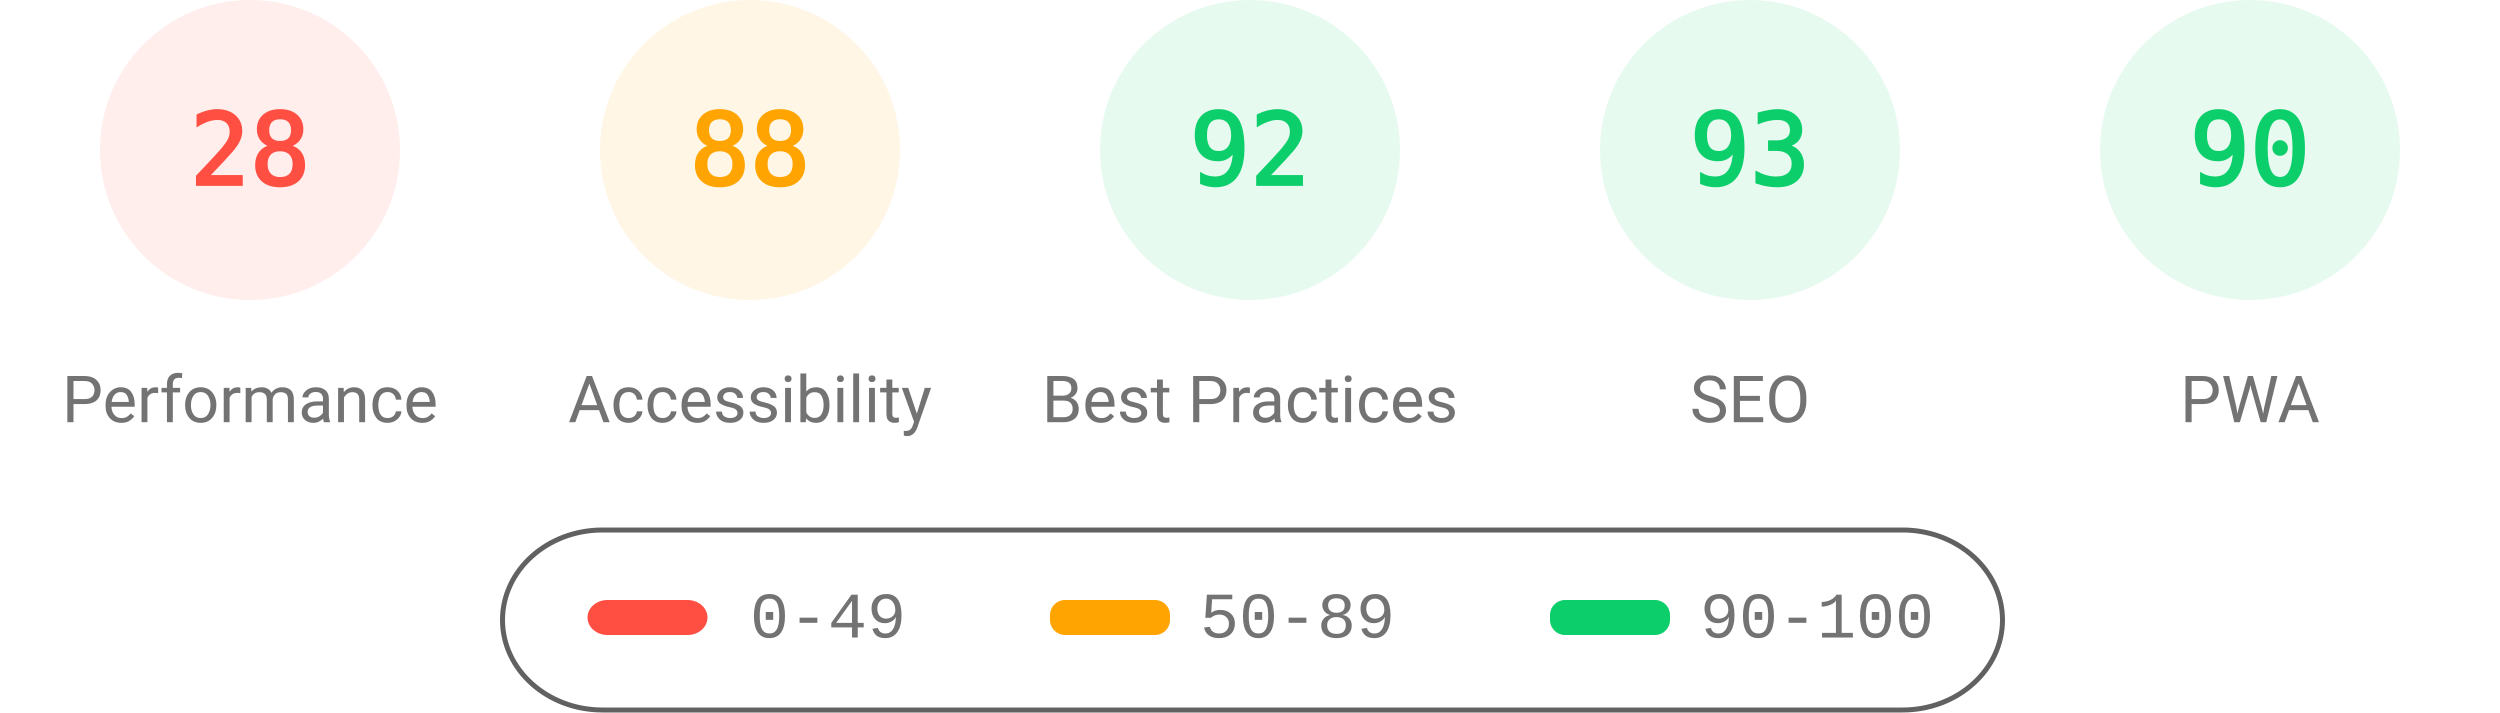
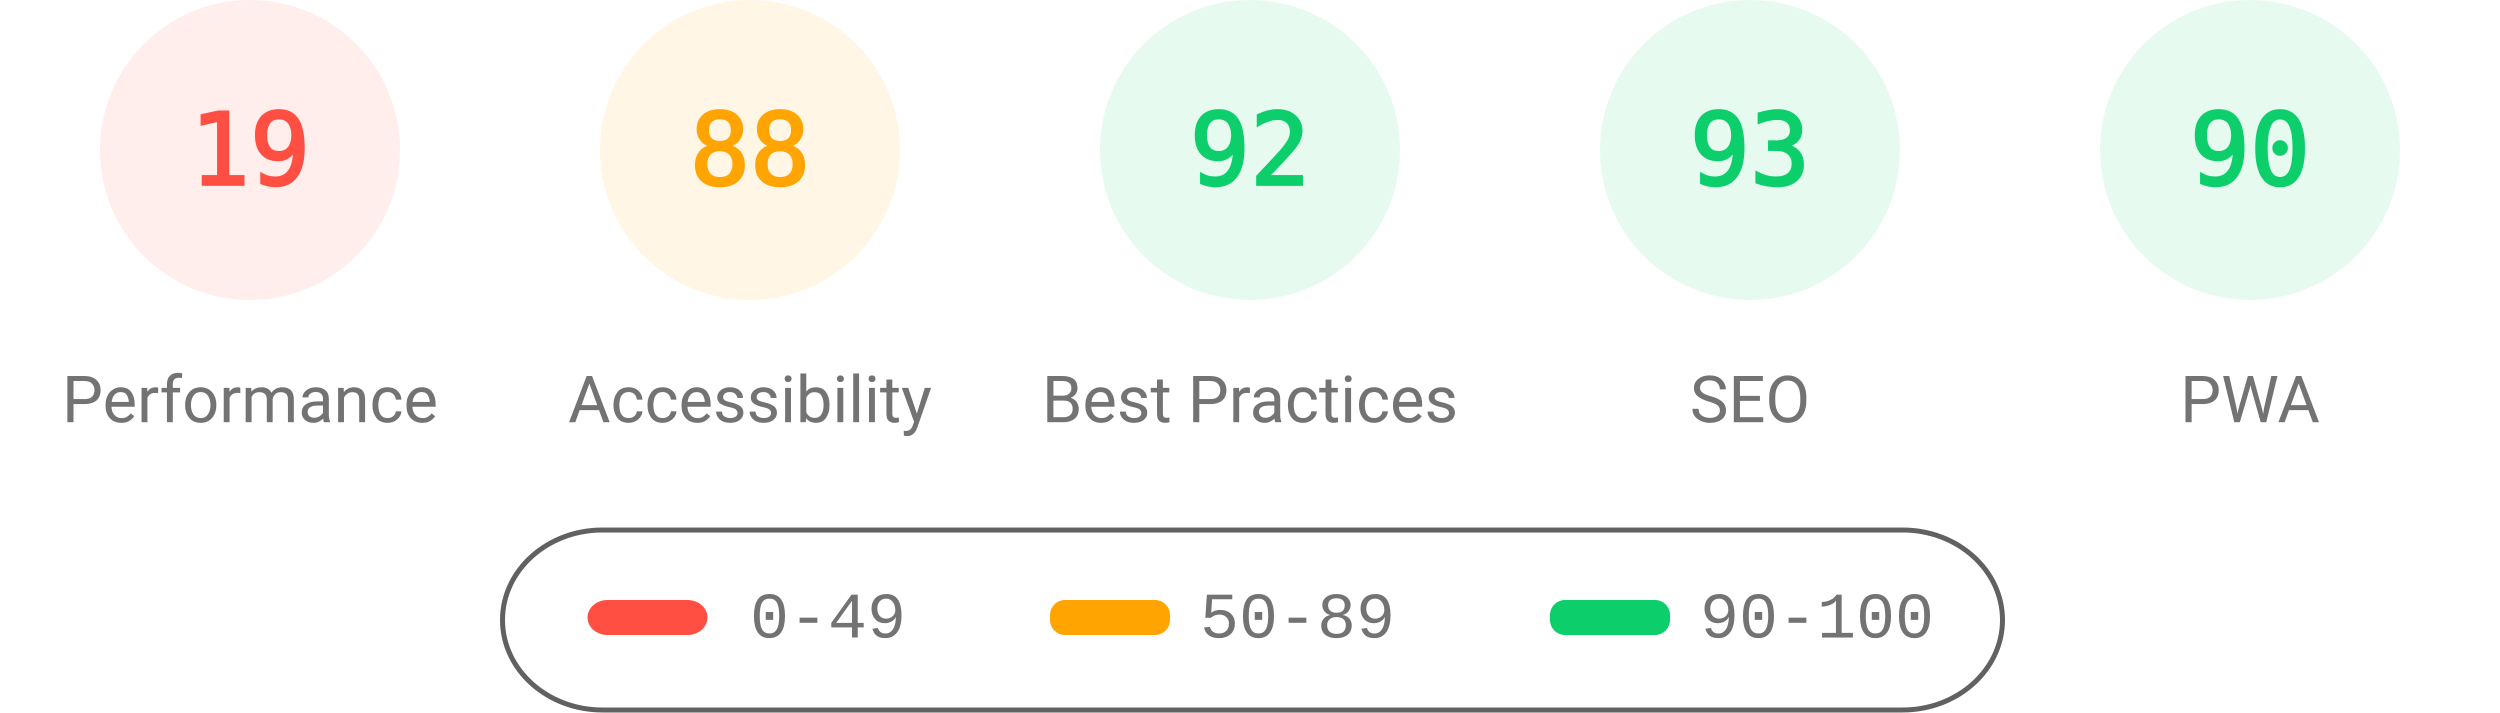
<svg xmlns="http://www.w3.org/2000/svg" fill="none" width="1000" height="285">
  <style>.gauge-base{opacity:.1}.gauge-arc{fill:none;animation-delay:250ms;stroke-linecap:round;transform:rotate(-90deg);transform-origin:100px 60px;animation:load-gauge 1s ease forwards}.guage-text{font-size:40px;font-family:monospace;text-align:center}.guage-red{color:#ff4e42;fill:#ff4e42;stroke:#ff4e42}.guage-orange{color:#ffa400;fill:#ffa400;stroke:#ffa400}.guage-green{color:#0cce6b;fill:#0cce6b;stroke:#0cce6b}.guage-undefined{color:#5c5c5c;fill:#5c5c5c;stroke:#5c5c5c}.guage-title{color:#737373;fill:#737373;stroke:none;font-size:26px;line-height:26px;font-family:Roboto,Halvetica,Arial,sans-serif}@keyframes load-gauge{from{stroke-dasharray:0 352.858}}</style>
  <svg class="guage-div guage-perf guage-red" viewBox="0 0 200 200" width="200" height="200">
    <circle class="gauge-base" r="56" cx="100" cy="60" stroke-width="8" />
-     <circle class="gauge-arc guage-arc-1" r="56" cx="100" cy="60" stroke-width="8" style="stroke-dasharray:98.52,351.858" />
-     <text class="guage-text" x="100" y="60" alignment-baseline="central" dominant-baseline="central" text-anchor="middle">28</text>
+     <circle class="gauge-arc guage-arc-1" r="56" cx="100" cy="60" stroke-width="8" style="stroke-dasharray:66.853,351.858" />
+     <text class="guage-text" x="100" y="60" alignment-baseline="central" dominant-baseline="central" text-anchor="middle">19</text>
    <text class="guage-title" x="100" y="160" alignment-baseline="central" dominant-baseline="central" text-anchor="middle">Performance</text>
  </svg>
  <svg class="guage-div guage-acc guage-orange" viewBox="0 0 200 200" width="200" height="200" x="200">
    <circle class="gauge-base" r="56" cx="100" cy="60" stroke-width="8" />
    <circle class="gauge-arc guage-arc-2" r="56" cx="100" cy="60" stroke-width="8" style="stroke-dasharray:309.635,351.858" />
    <text class="guage-text" x="100" y="60" alignment-baseline="central" dominant-baseline="central" text-anchor="middle">88</text>
    <text class="guage-title" x="100" y="160" alignment-baseline="central" dominant-baseline="central" text-anchor="middle">Accessibility</text>
  </svg>
  <svg class="guage-div guage-best guage-green" viewBox="0 0 200 200" width="200" height="200" x="400">
    <circle class="gauge-base" r="56" cx="100" cy="60" stroke-width="8" />
    <circle class="gauge-arc guage-arc-3" r="56" cx="100" cy="60" stroke-width="8" style="stroke-dasharray:323.709,351.858" />
    <text class="guage-text" x="100" y="60" alignment-baseline="central" dominant-baseline="central" text-anchor="middle">92</text>
    <text class="guage-title" x="100" y="160" alignment-baseline="central" dominant-baseline="central" text-anchor="middle">Best Practices</text>
  </svg>
  <svg class="guage-div guage-seo guage-green" viewBox="0 0 200 200" width="200" height="200" x="600">
    <circle class="gauge-base" r="56" cx="100" cy="60" stroke-width="8" />
    <circle class="gauge-arc guage-arc-4" r="56" cx="100" cy="60" stroke-width="8" style="stroke-dasharray:327.228,351.858" />
    <text class="guage-text" x="100" y="60" alignment-baseline="central" dominant-baseline="central" text-anchor="middle">93</text>
    <text class="guage-title" x="100" y="160" alignment-baseline="central" dominant-baseline="central" text-anchor="middle">SEO</text>
  </svg>
  <svg class="guage-div guage-pwa guage-green" viewBox="0 0 200 200" width="200" height="200" x="800">
    <circle class="gauge-base" r="56" cx="100" cy="60" stroke-width="8" />
    <circle class="gauge-arc guage-arc-4" r="56" cx="100" cy="60" stroke-width="8" style="stroke-dasharray:316.672,351.858" />
    <text class="guage-text" x="100" y="60" alignment-baseline="central" dominant-baseline="central" text-anchor="middle">90</text>
    <text class="guage-title" x="100" y="160" alignment-baseline="central" dominant-baseline="central" text-anchor="middle">PWA</text>
  </svg>
  <svg width="604" height="76" x="200" y="210">
    <path fill="none" id="canvas_background" d="M-1-1h604v80H-1z" />
    <rect fill-opacity="0" stroke="#616161" stroke-width="2" rx="40" id="svg_2" height="72" width="600" y="2" x="1" fill="#000" />
    <rect stroke="#000" rx="8" id="svg_3" height="14" width="48" y="30" x="35" stroke-opacity="null" stroke-width="0" fill="#ff4e42" />
    <rect stroke="#000" rx="6" id="svg_4" height="14" width="48" y="30" x="220" stroke-opacity="null" stroke-width="0" fill="#ffa400" />
    <rect stroke="#000" rx="6" id="svg_5" height="14" width="48" y="30" x="420" stroke-opacity="null" stroke-width="0" fill="#0cce6b" />
    <text xml:space="preserve" text-anchor="start" font-family="'Courier New', Courier, monospace" font-size="26" id="svg_6" y="45" x="100" stroke-opacity="null" stroke-width="0" stroke="#000" fill="#737373">0-49</text>
    <text xml:space="preserve" text-anchor="start" font-family="'Courier New', Courier, monospace" font-size="26" id="svg_7" y="45" x="280" stroke-opacity="null" stroke-width="0" stroke="#000" fill="#737373">50-89</text>
    <text xml:space="preserve" text-anchor="start" font-family="'Courier New', Courier, monospace" font-size="26" id="svg_8" y="45" x="480" stroke-opacity="null" stroke-width="0" stroke="#000" fill="#737373">90-100</text>
  </svg>
</svg>
